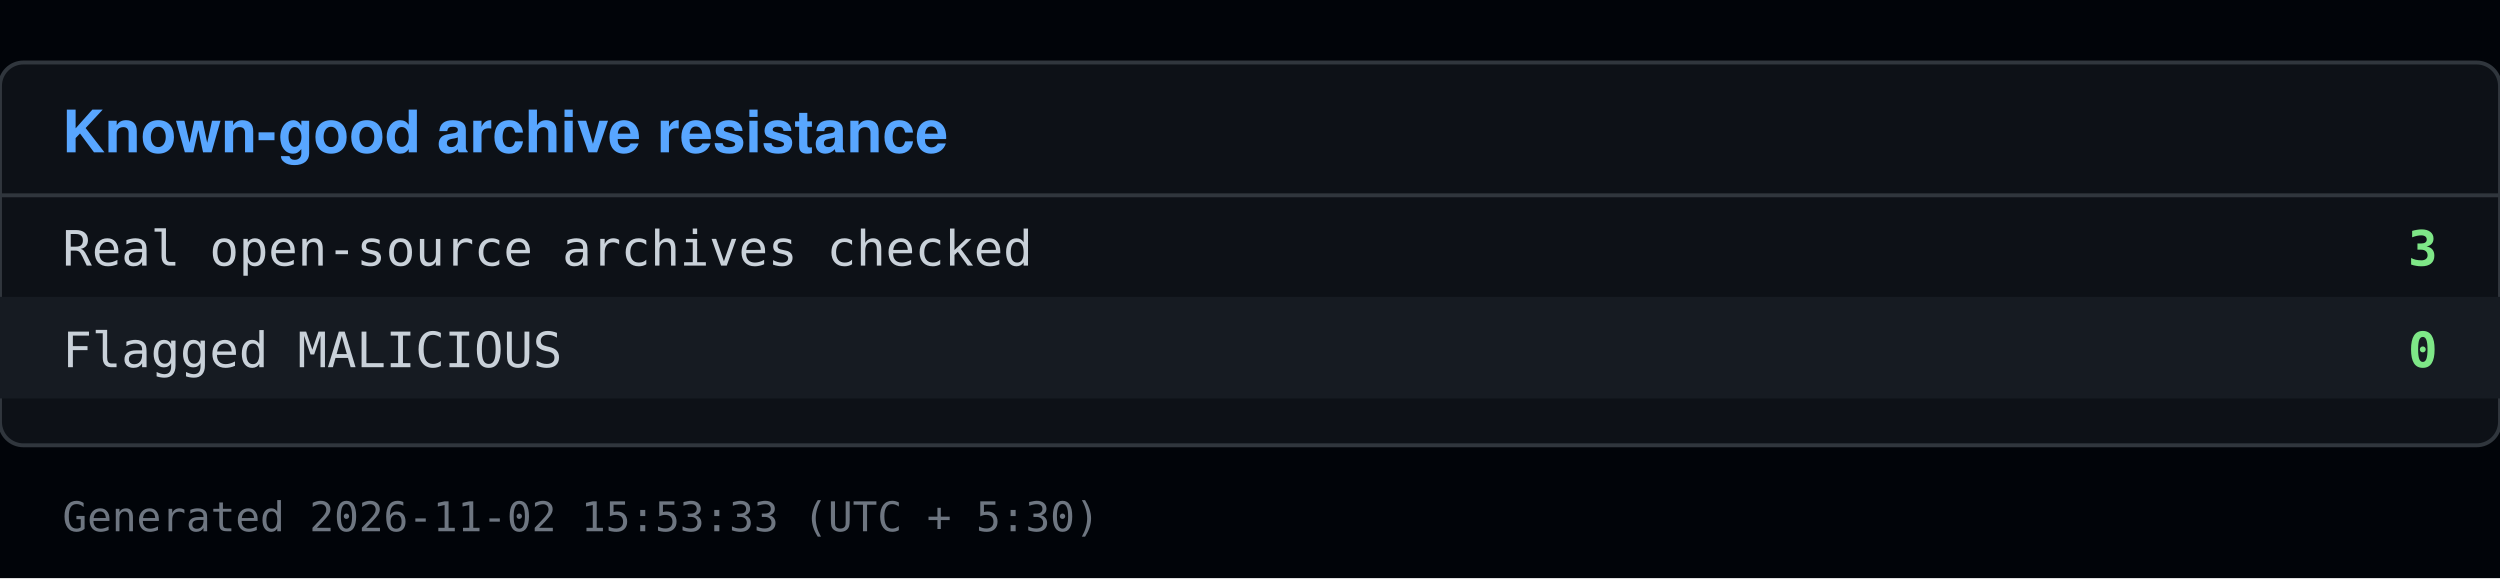
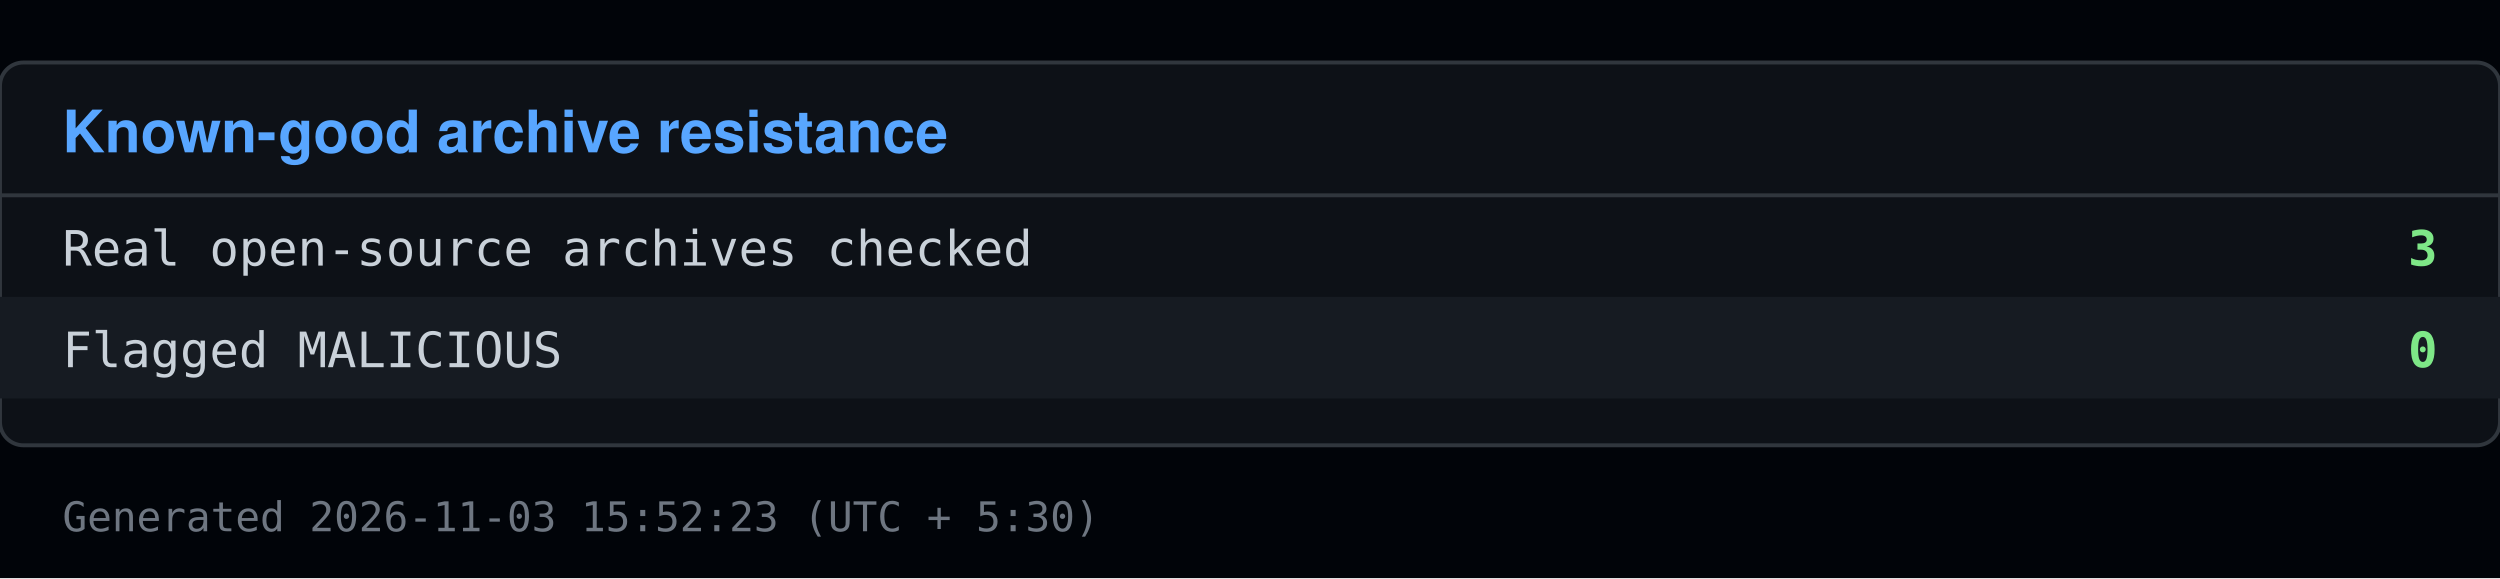
<svg xmlns="http://www.w3.org/2000/svg" viewBox="0 0 640 148" width="640" height="148">
  <rect x="0" y="0" width="640" height="148" fill="#010409" />
  <rect x="0" y="16" width="640" height="98" fill="#0d1117" stroke="#30363d" rx="6" />
  <text x="16" y="39" font-family="Segoe UI, Helvetica, Arial, sans-serif" font-size="15" font-weight="600" fill="#58a6ff">Known-good archive resistance</text>
  <line x1="0" y1="50" x2="640" y2="50" stroke="#30363d" />
  <text x="16" y="68" font-family="Consolas, Menlo, monospace" font-size="12.5" fill="#c9d1d9">Real open-source archives checked</text>
  <text x="624" y="68" font-family="Consolas, Menlo, monospace" font-size="12.5" fill="#7ee787" text-anchor="end" font-weight="600">3</text>
  <rect x="0" y="76" width="640" height="26" fill="#161b22" />
  <text x="16" y="94" font-family="Consolas, Menlo, monospace" font-size="12.5" fill="#c9d1d9">Flagged MALICIOUS</text>
  <text x="624" y="94" font-family="Consolas, Menlo, monospace" font-size="12.5" fill="#7ee787" text-anchor="end" font-weight="600">0</text>
-   <text x="16" y="136" font-family="Consolas, Menlo, monospace" font-size="10.5" fill="#6e7681">Generated 2026-11-02 15:53:33 (UTC + 5:30)</text>
+   <text x="16" y="136" font-family="Consolas, Menlo, monospace" font-size="10.5" fill="#6e7681">Generated 2026-11-03 15:52:23 (UTC + 5:30)</text>
</svg>
